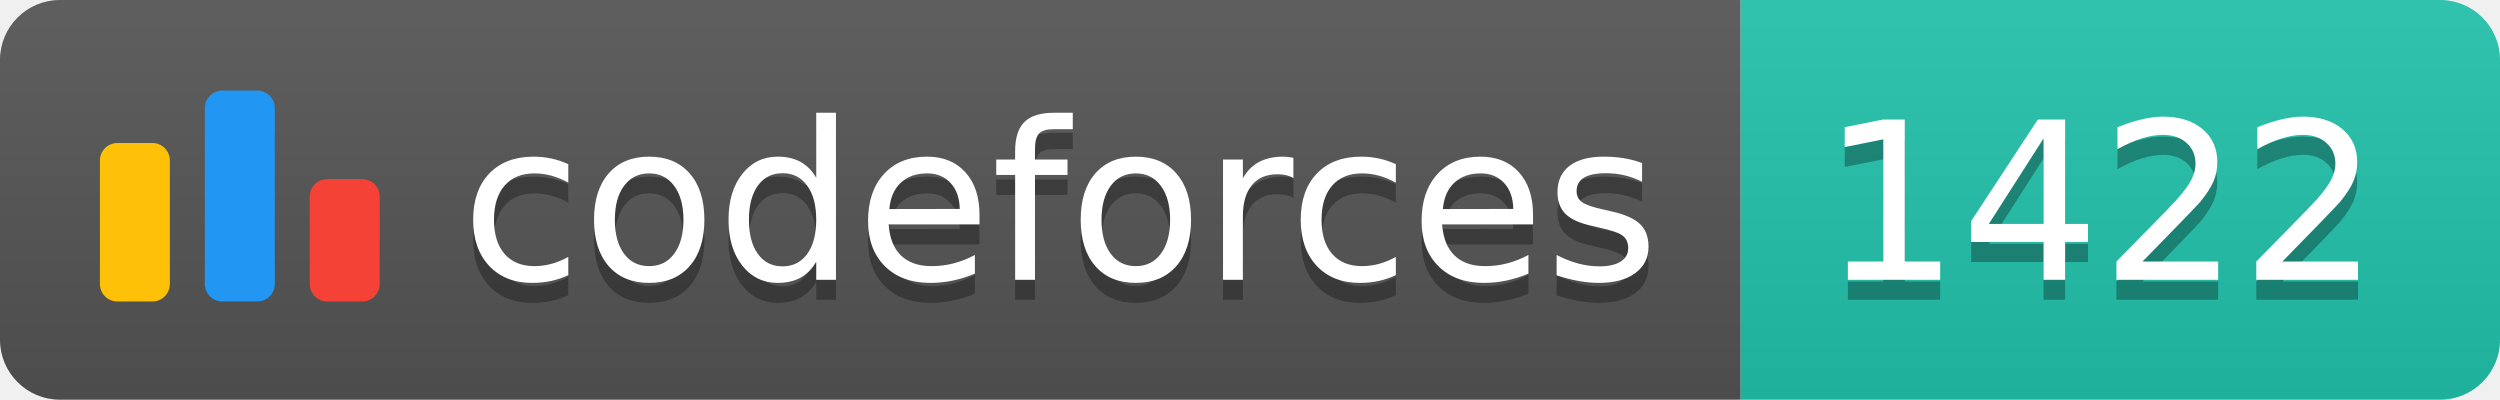
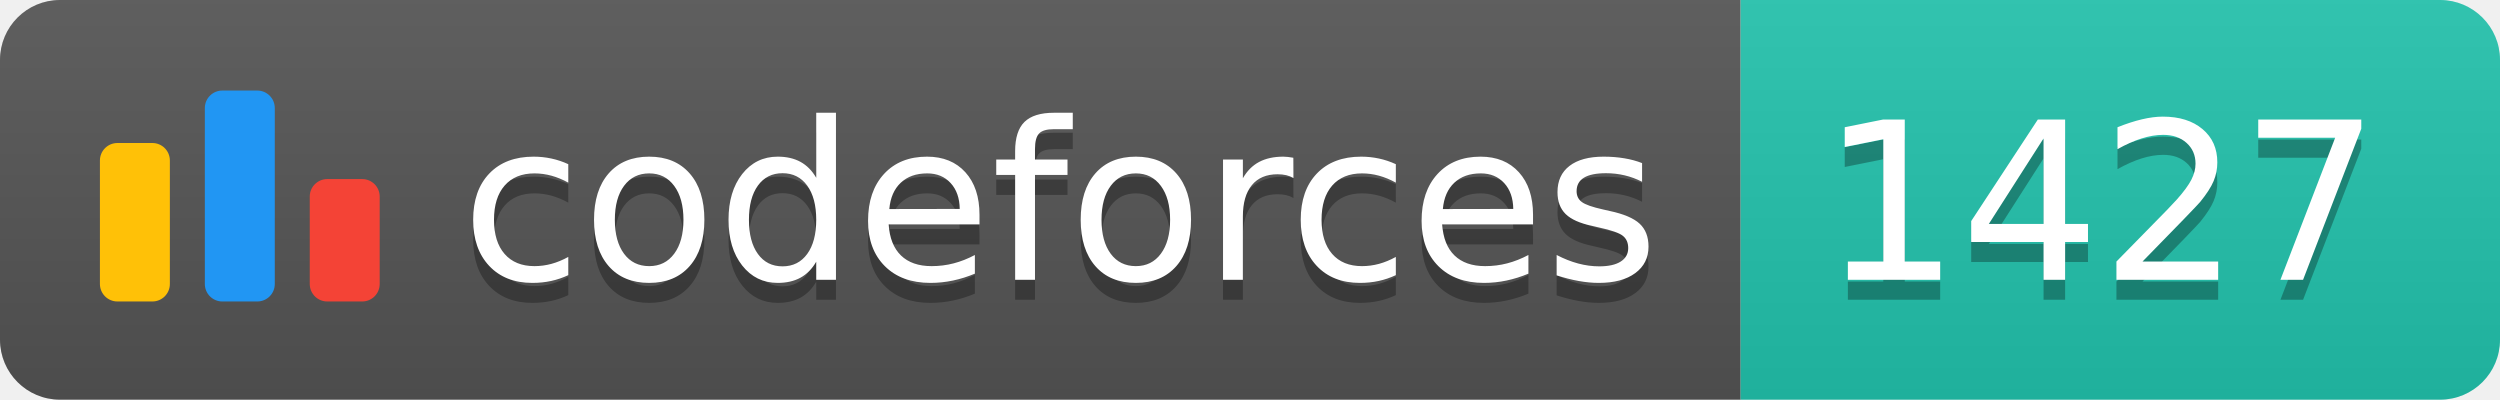
<svg xmlns="http://www.w3.org/2000/svg" width="125.1" height="20">
  <linearGradient id="smooth" x2="0" y2="100%">
    <stop offset="0" stop-color="#bbb" stop-opacity=".1" />
    <stop offset="1" stop-opacity=".1" />
  </linearGradient>
  <clipPath id="round">
    <rect width="125.1" height="20" rx="3" fill="#fff" />
  </clipPath>
  <g clip-path="url(#round)">
    <rect width="87.1" height="20" fill="#555" />
    <rect x="87.1" width="38.0" height="20" fill="#22C4AE" />
    <rect width="125.1" height="20" fill="url(#smooth)" />
  </g>
  <g fill="#fff" text-anchor="middle" font-family="DejaVu Sans,Verdana,Geneva,sans-serif" font-size="110">
    <svg x="5" y="3" class="logo" width="14" height="14" viewBox="0 0 32 25" fill="none">
      <rect y="6" width="8" height="18.125" rx="2" fill="#FFC107" />
      <rect x="24" y="10.125" width="8" height="14" rx="2" fill="#F44336" />
      <rect x="12" width="8" height="24.125" rx="2" fill="#2196F3" />
    </svg>
    <text x="530.5" y="150" fill="#010101" fill-opacity=".3" transform="scale(0.1)" textLength="601.0" lengthAdjust="spacing">codeforces
        </text>
    <text x="530.5" y="140" transform="scale(0.1)" textLength="601.0" lengthAdjust="spacing">codeforces</text>
-     <text x="1051.0" y="150" fill="#010101" fill-opacity=".3" transform="scale(0.1)" textLength="280.0" lengthAdjust="spacing">1422
+     <text x="1051.0" y="150" fill="#010101" fill-opacity=".3" transform="scale(0.1)" textLength="280.0" lengthAdjust="spacing">1427
        </text>
-     <text x="1051.0" y="140" transform="scale(0.1)" textLength="280.0" lengthAdjust="spacing">1422</text>
+     <text x="1051.0" y="140" transform="scale(0.1)" textLength="280.0" lengthAdjust="spacing">1427</text>
  </g>
</svg>
